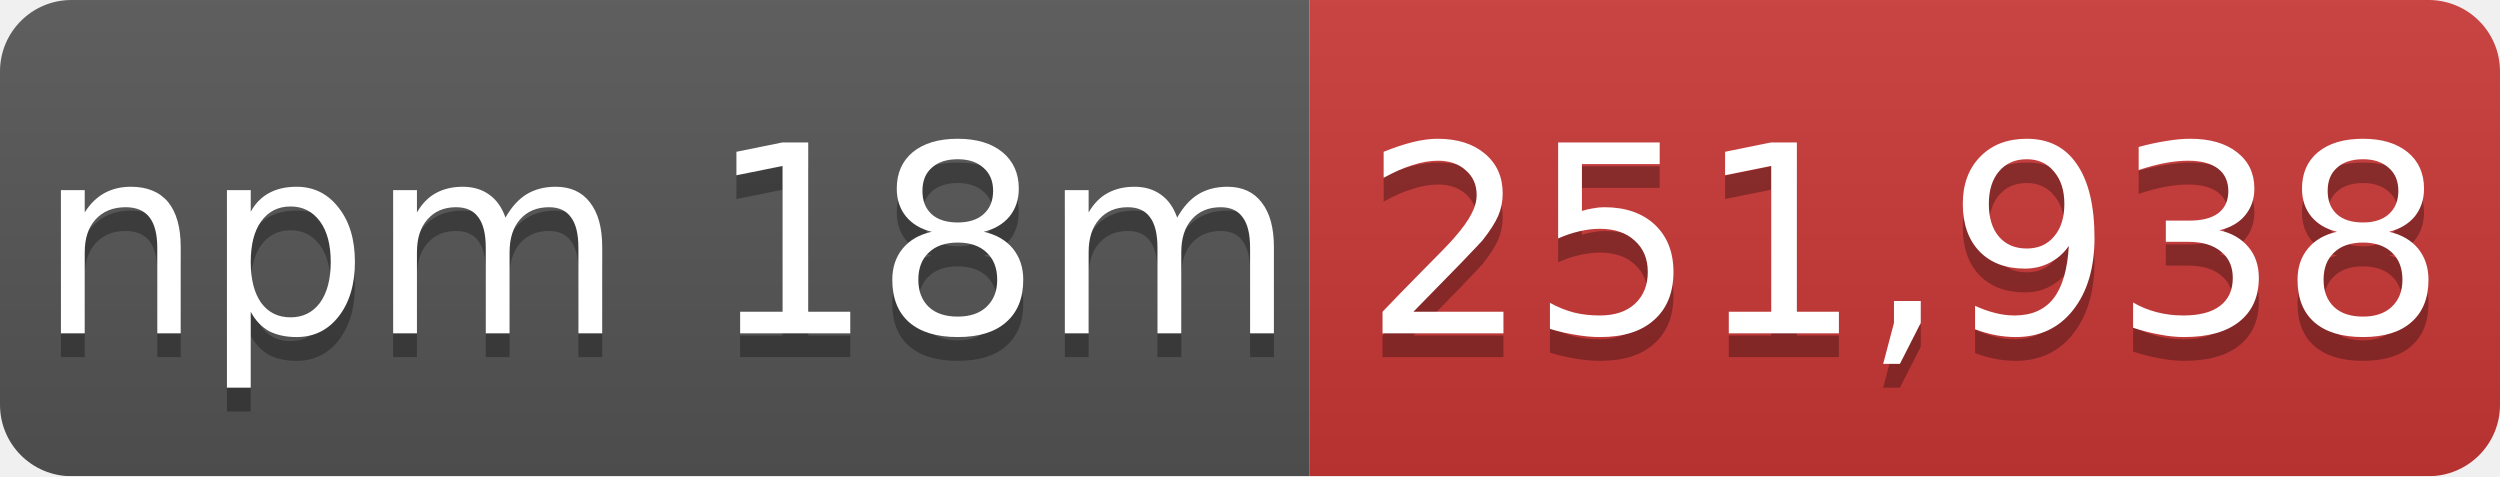
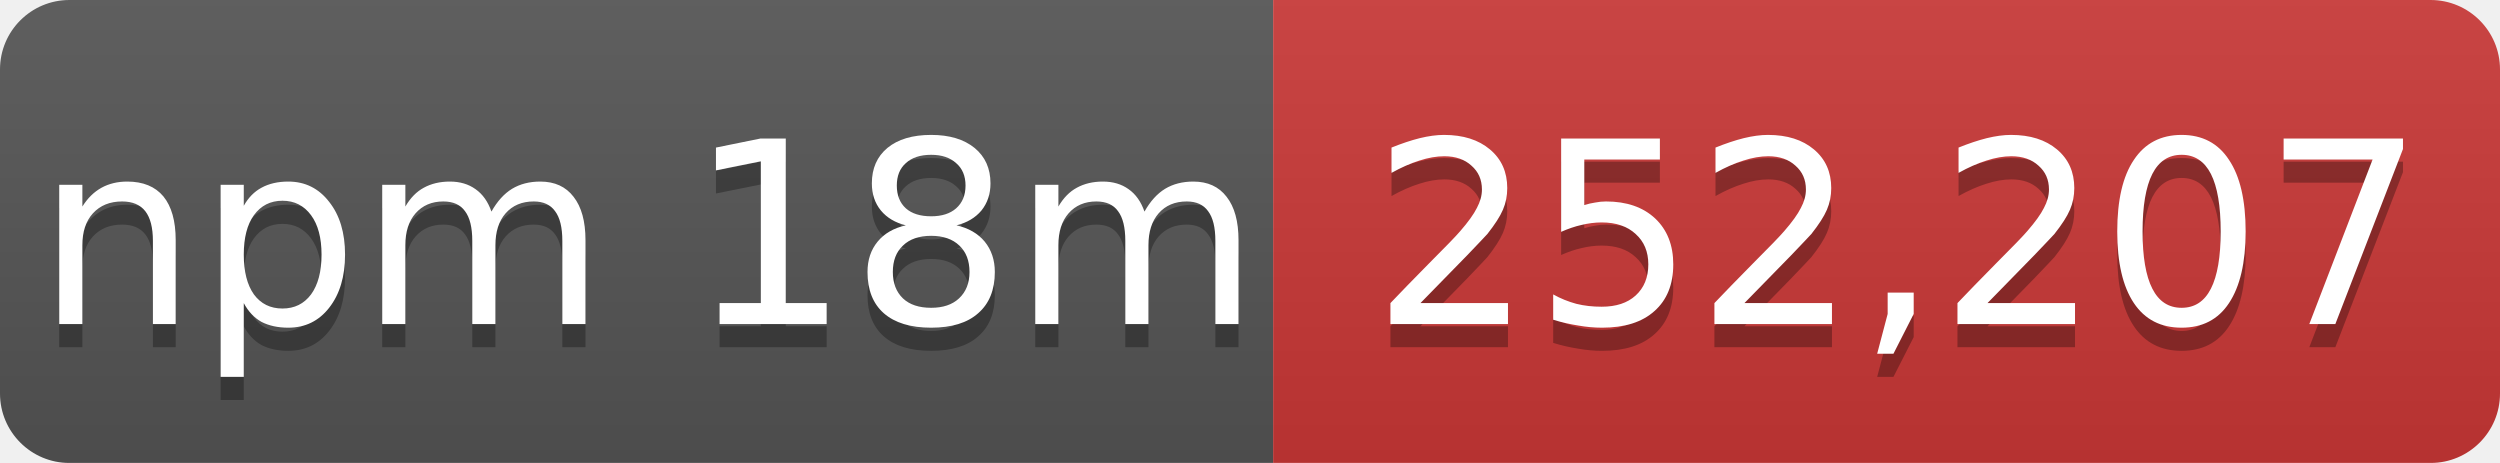
- <svg xmlns="http://www.w3.org/2000/svg" width="105" height="20" role="img" aria-label="npm 18m: 251,938">
+ <svg xmlns="http://www.w3.org/2000/svg" width="108" height="20" role="img" aria-label="npm 18m: 252,207">
  <linearGradient id="s" x2="0" y2="100%">
    <stop offset="0" stop-color="#bbb" stop-opacity=".1" />
    <stop offset="1" stop-opacity=".1" />
  </linearGradient>
  <mask id="m">
-     <rect width="105" height="20" rx="3" fill="#fff" />
+     <rect width="108" height="20" rx="3" fill="#fff" />
  </mask>
  <g mask="url(#m)">
    <rect width="55" height="20" fill="#555" />
-     <rect x="55" width="50" height="20" fill="#cb3837" />
-     <rect width="105" height="20" fill="url(#s)" />
+     <rect x="55" width="53" height="20" fill="#cb3837" />
+     <rect width="108" height="20" fill="url(#s)" />
  </g>
  <g fill="#fff" text-anchor="middle" font-family="Verdana,Geneva,DejaVu Sans,sans-serif" font-size="11">
    <text x="28" y="15" fill="#010101" fill-opacity=".3">npm 18m</text>
    <text x="28" y="14">npm 18m</text>
-     <text x="80" y="15" fill="#010101" fill-opacity=".3">251,938</text>
-     <text x="80" y="14">251,938</text>
+     <text x="82" y="15" fill="#010101" fill-opacity=".3">252,207</text>
+     <text x="82" y="14">252,207</text>
  </g>
</svg>
